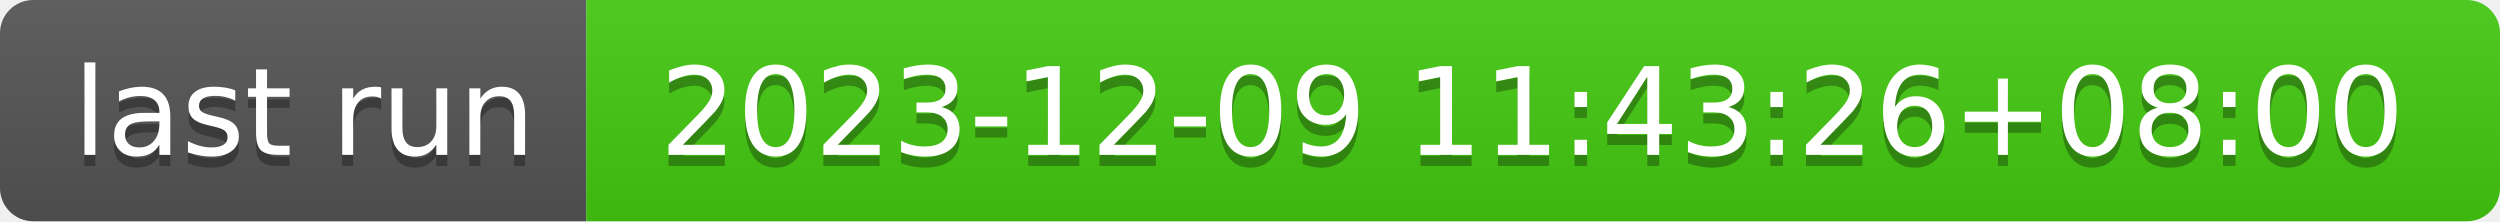
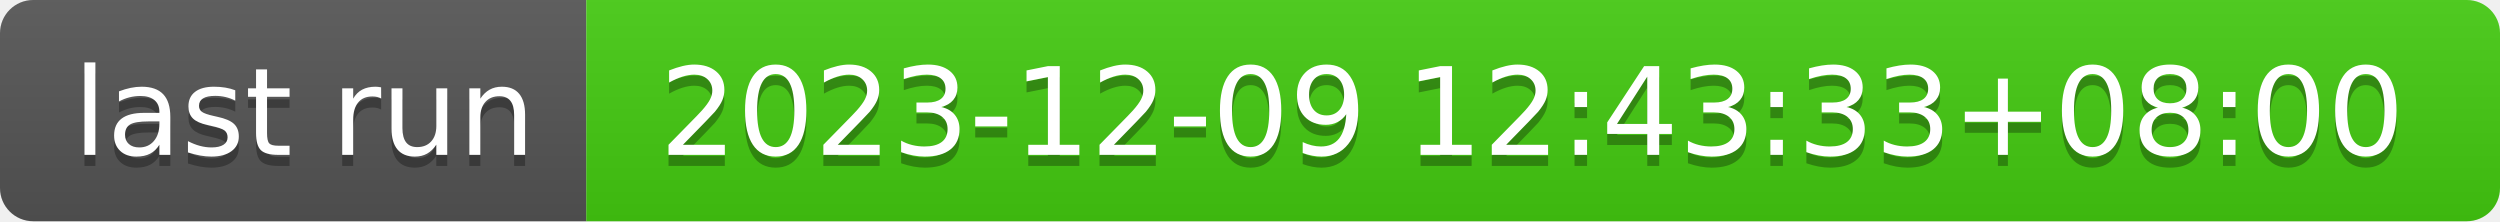
- <svg xmlns="http://www.w3.org/2000/svg" width="226" height="20" role="img" aria-label="last run: 2023-12-09 11:43:26+08:00">
+ <svg xmlns="http://www.w3.org/2000/svg" width="226" height="20" role="img" aria-label="last run: 2023-12-09 12:43:33+08:00">
  <linearGradient id="s" x2="0" y2="100%">
    <stop offset="0" stop-color="#bbb" stop-opacity=".1" />
    <stop offset="1" stop-opacity=".1" />
  </linearGradient>
  <clipPath id="r">
    <rect width="226" height="20" rx="3" fill="#fff" />
  </clipPath>
  <g clip-path="url(#r)">
    <rect width="53" height="20" fill="#555" />
    <rect x="53" width="173" height="20" fill="#4c1" />
    <rect width="226" height="20" fill="url(#s)" />
  </g>
  <g fill="#fff" text-anchor="middle" font-family="Verdana,Geneva,DejaVu Sans,sans-serif" text-rendering="geometricPrecision" font-size="110">
    <text aria-hidden="true" x="275" y="150" fill="#010101" fill-opacity=".3" transform="scale(.1)" textLength="430">last run</text>
    <text x="275" y="140" transform="scale(.1)" fill="#fff" textLength="430">last run</text>
-     <text aria-hidden="true" x="1385" y="150" fill="#010101" fill-opacity=".3" transform="scale(.1)" textLength="1630">2023-12-09 11:43:26+08:00</text>
-     <text x="1385" y="140" transform="scale(.1)" fill="#fff" textLength="1630">2023-12-09 11:43:26+08:00</text>
+     <text aria-hidden="true" x="1385" y="150" fill="#010101" fill-opacity=".3" transform="scale(.1)" textLength="1630">2023-12-09 12:43:33+08:00</text>
+     <text x="1385" y="140" transform="scale(.1)" fill="#fff" textLength="1630">2023-12-09 12:43:33+08:00</text>
  </g>
</svg>
